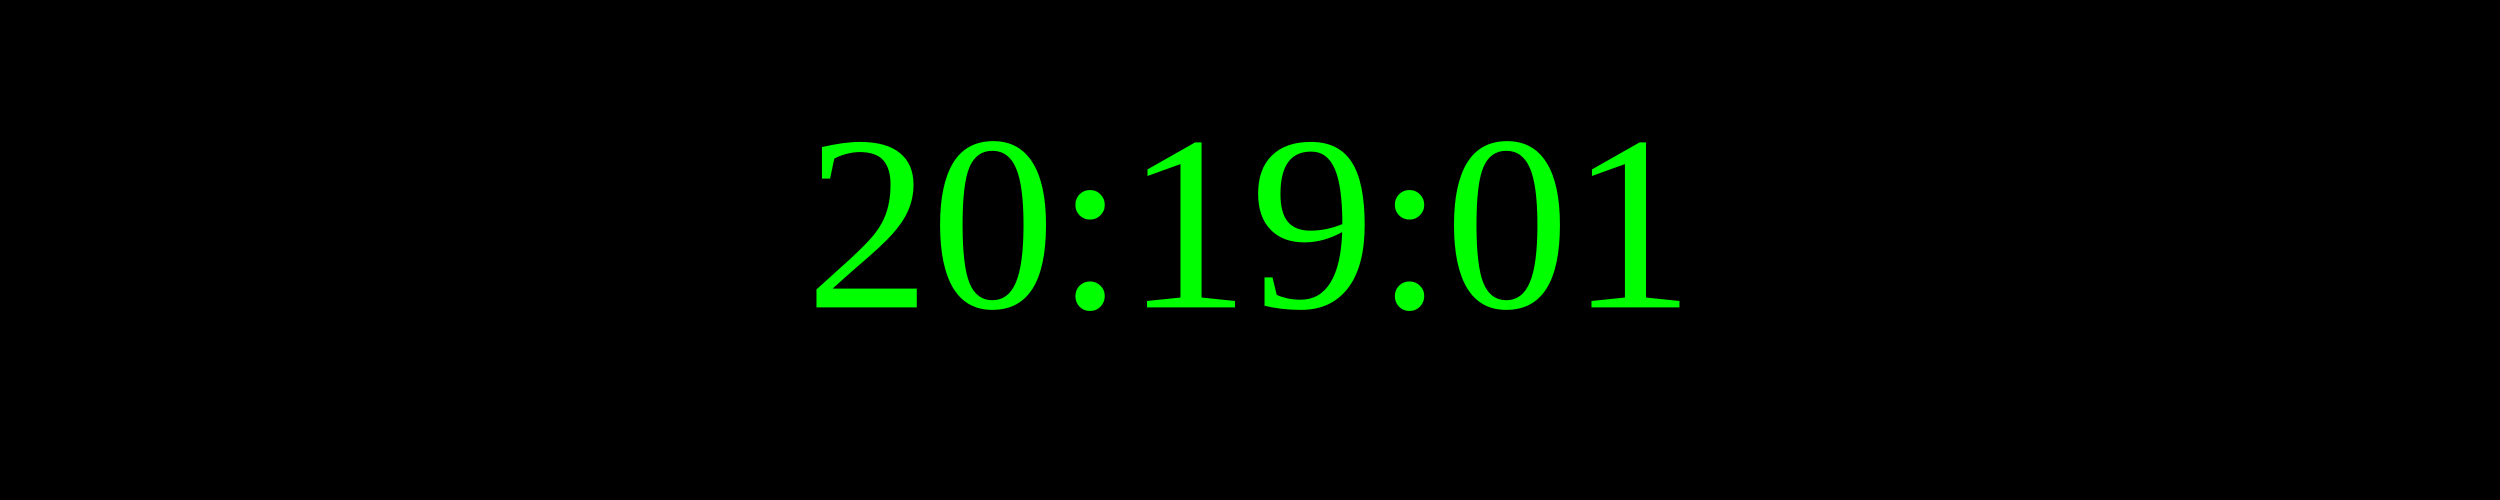
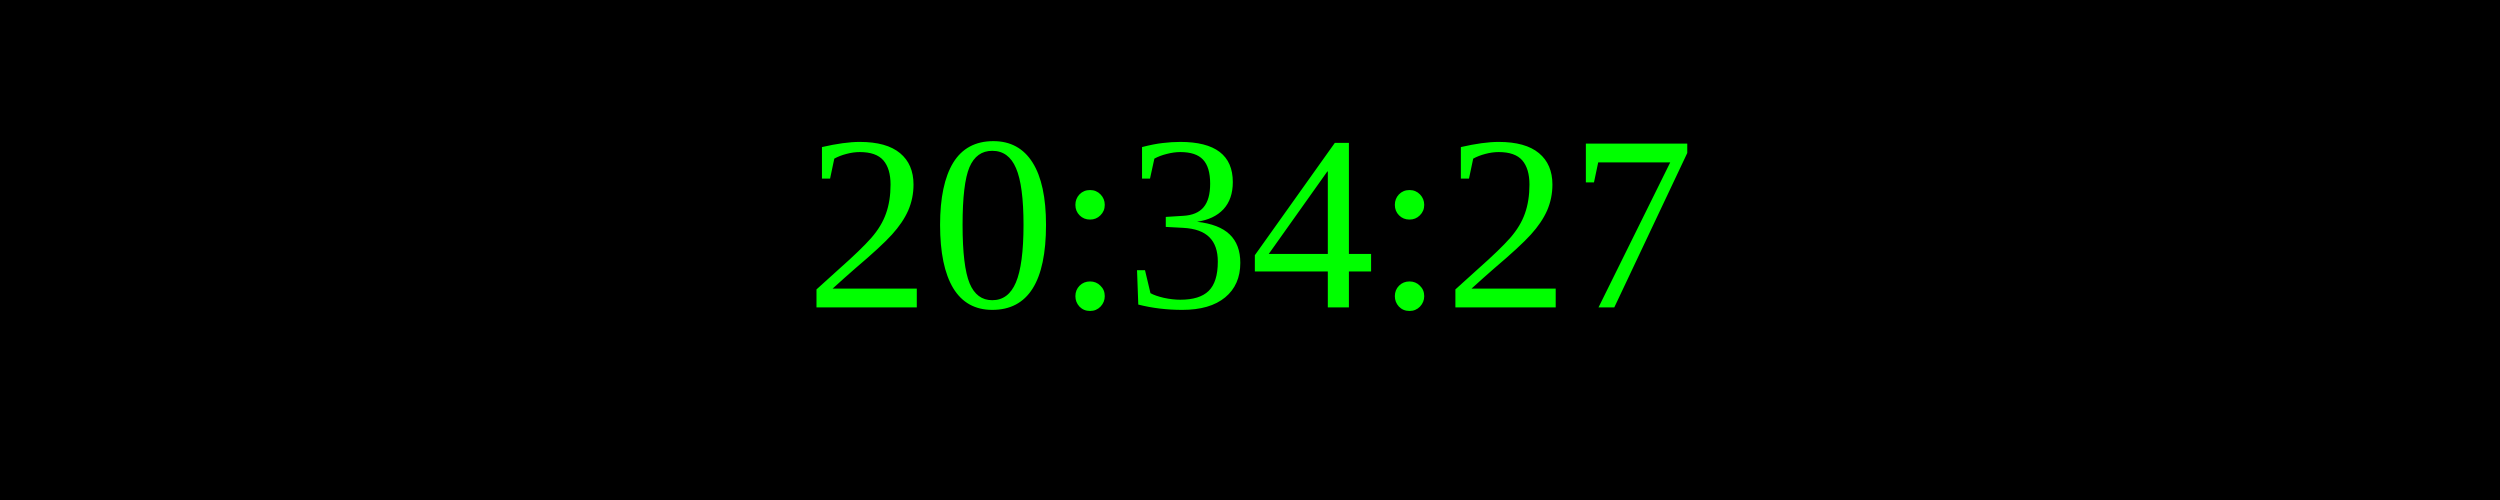
<svg xmlns="http://www.w3.org/2000/svg" width="250" height="50">
  <rect width="100%" height="100%" fill="black" />
  <text x="50%" y="50%" font-size="25" fill="lime" text-anchor="middle" dominant-baseline="middle">
- 20:19:01
+ 20:34:27
</text>
</svg>
